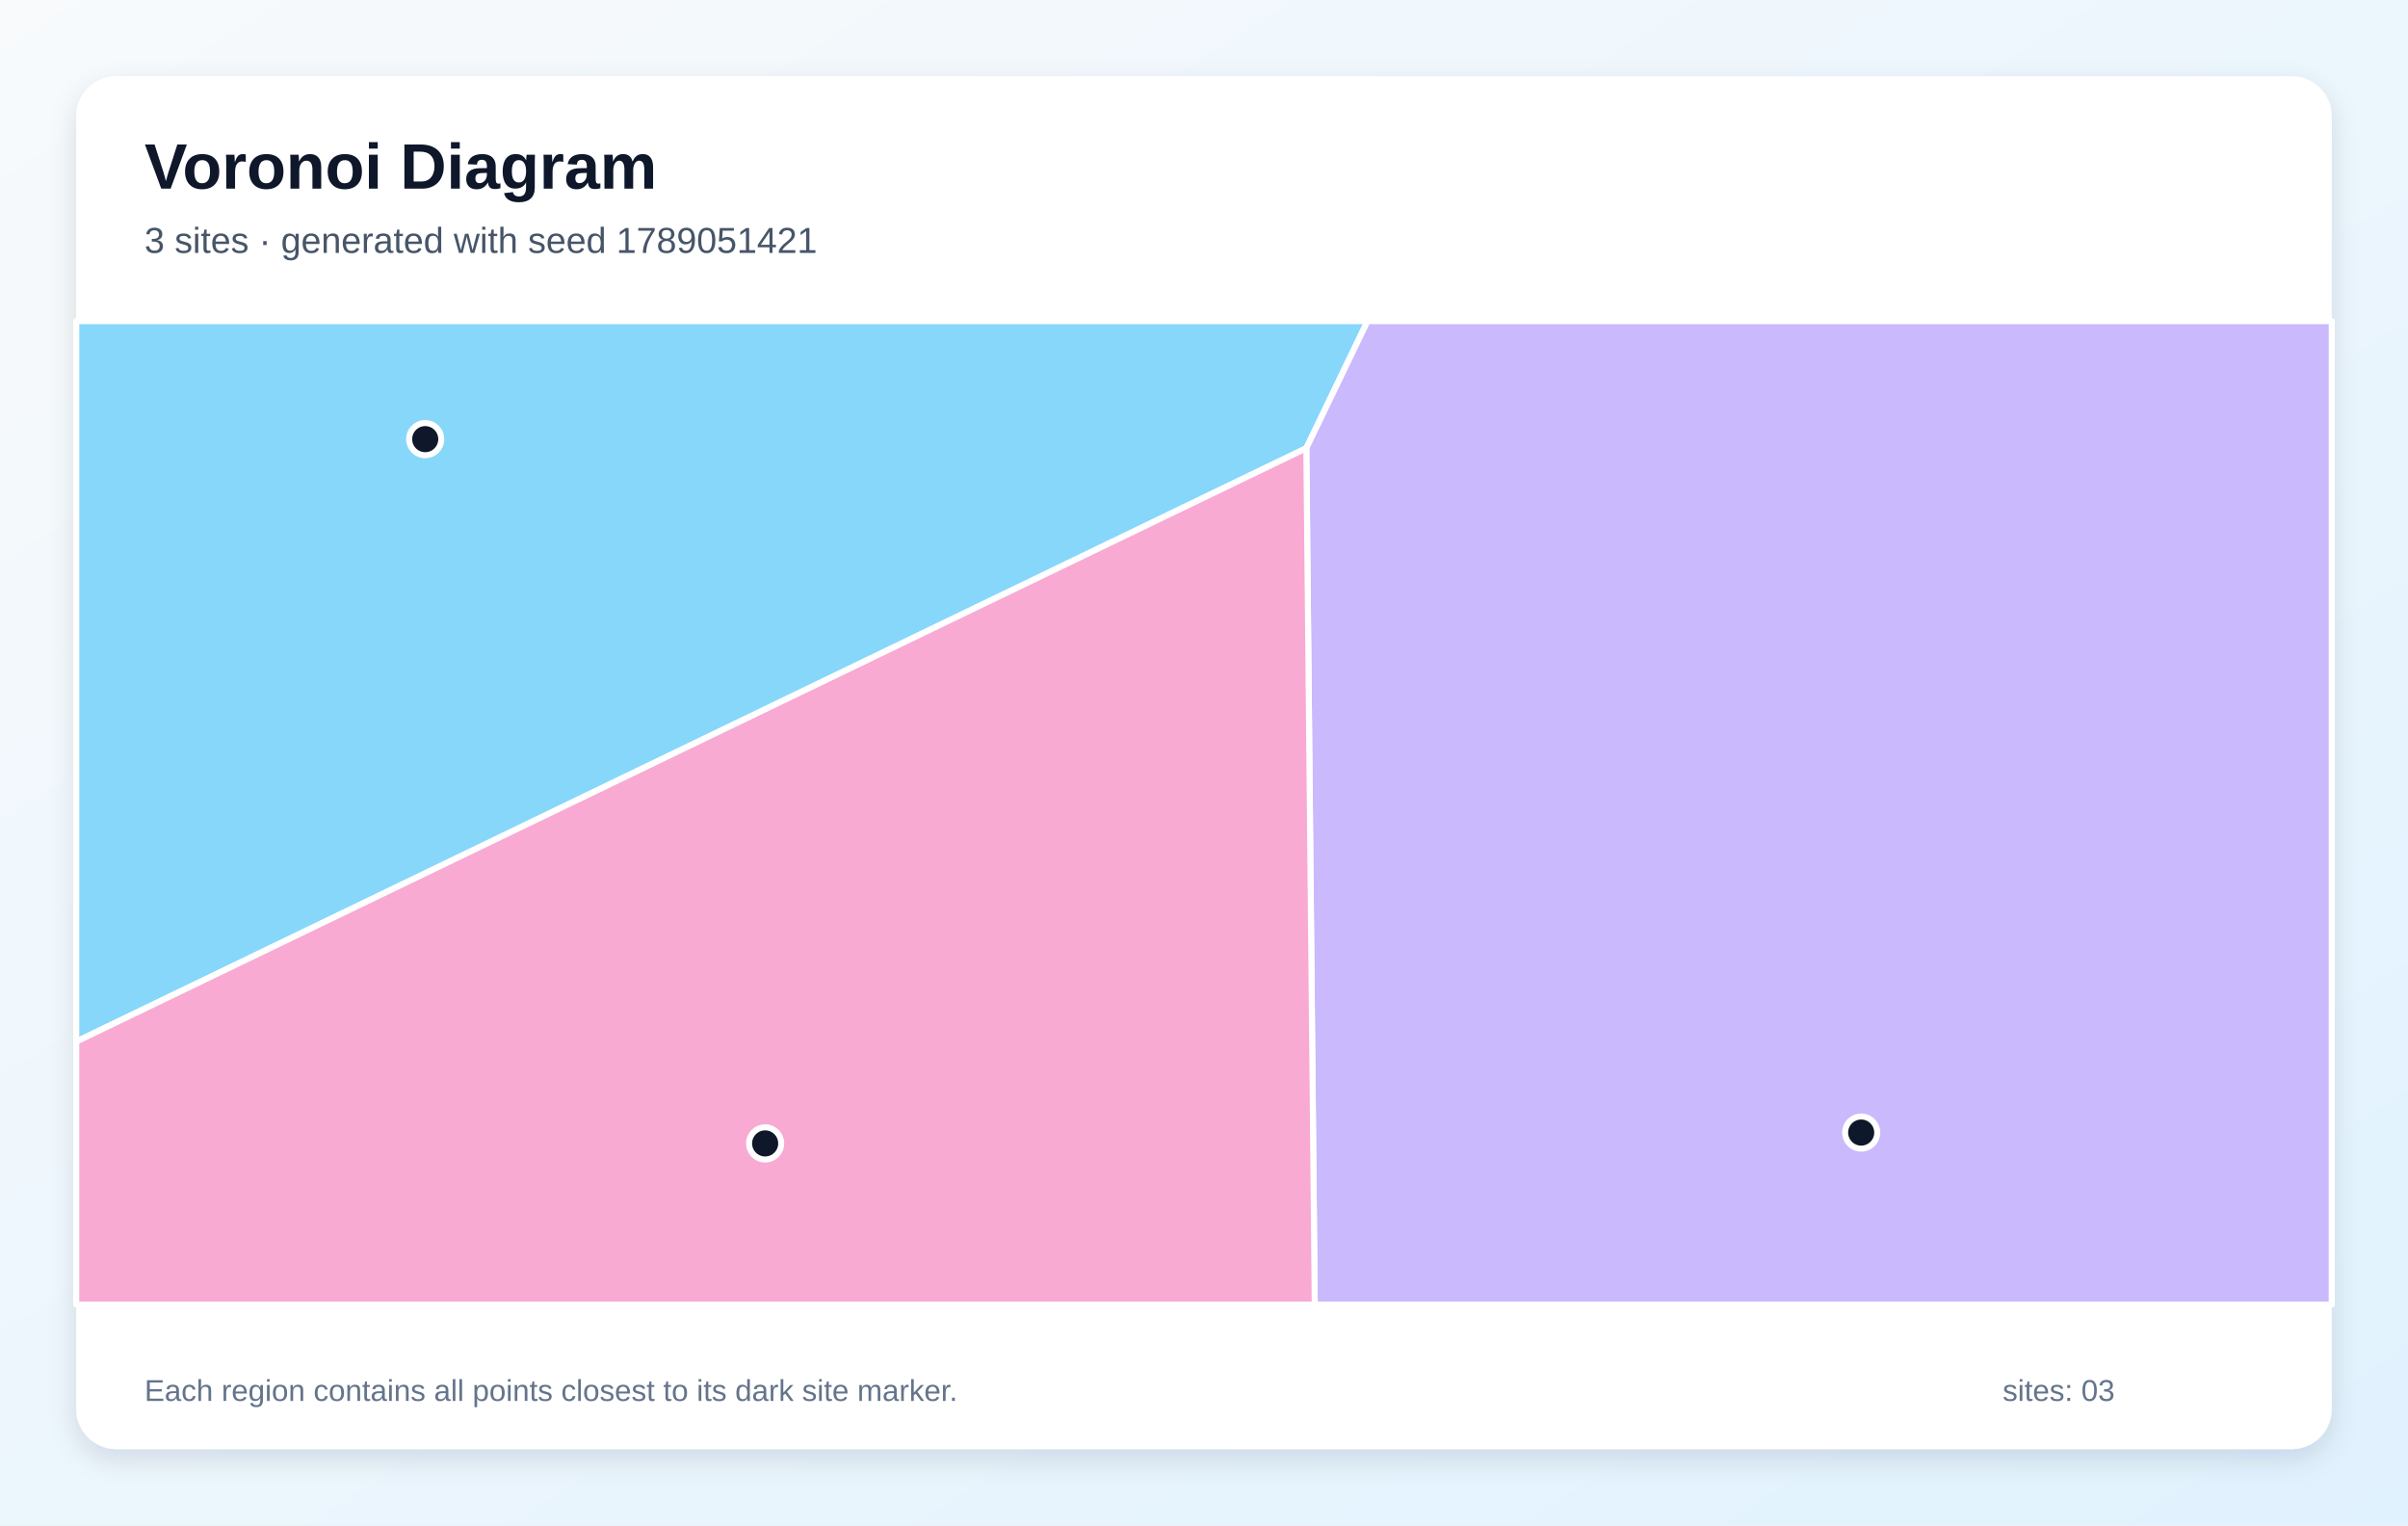
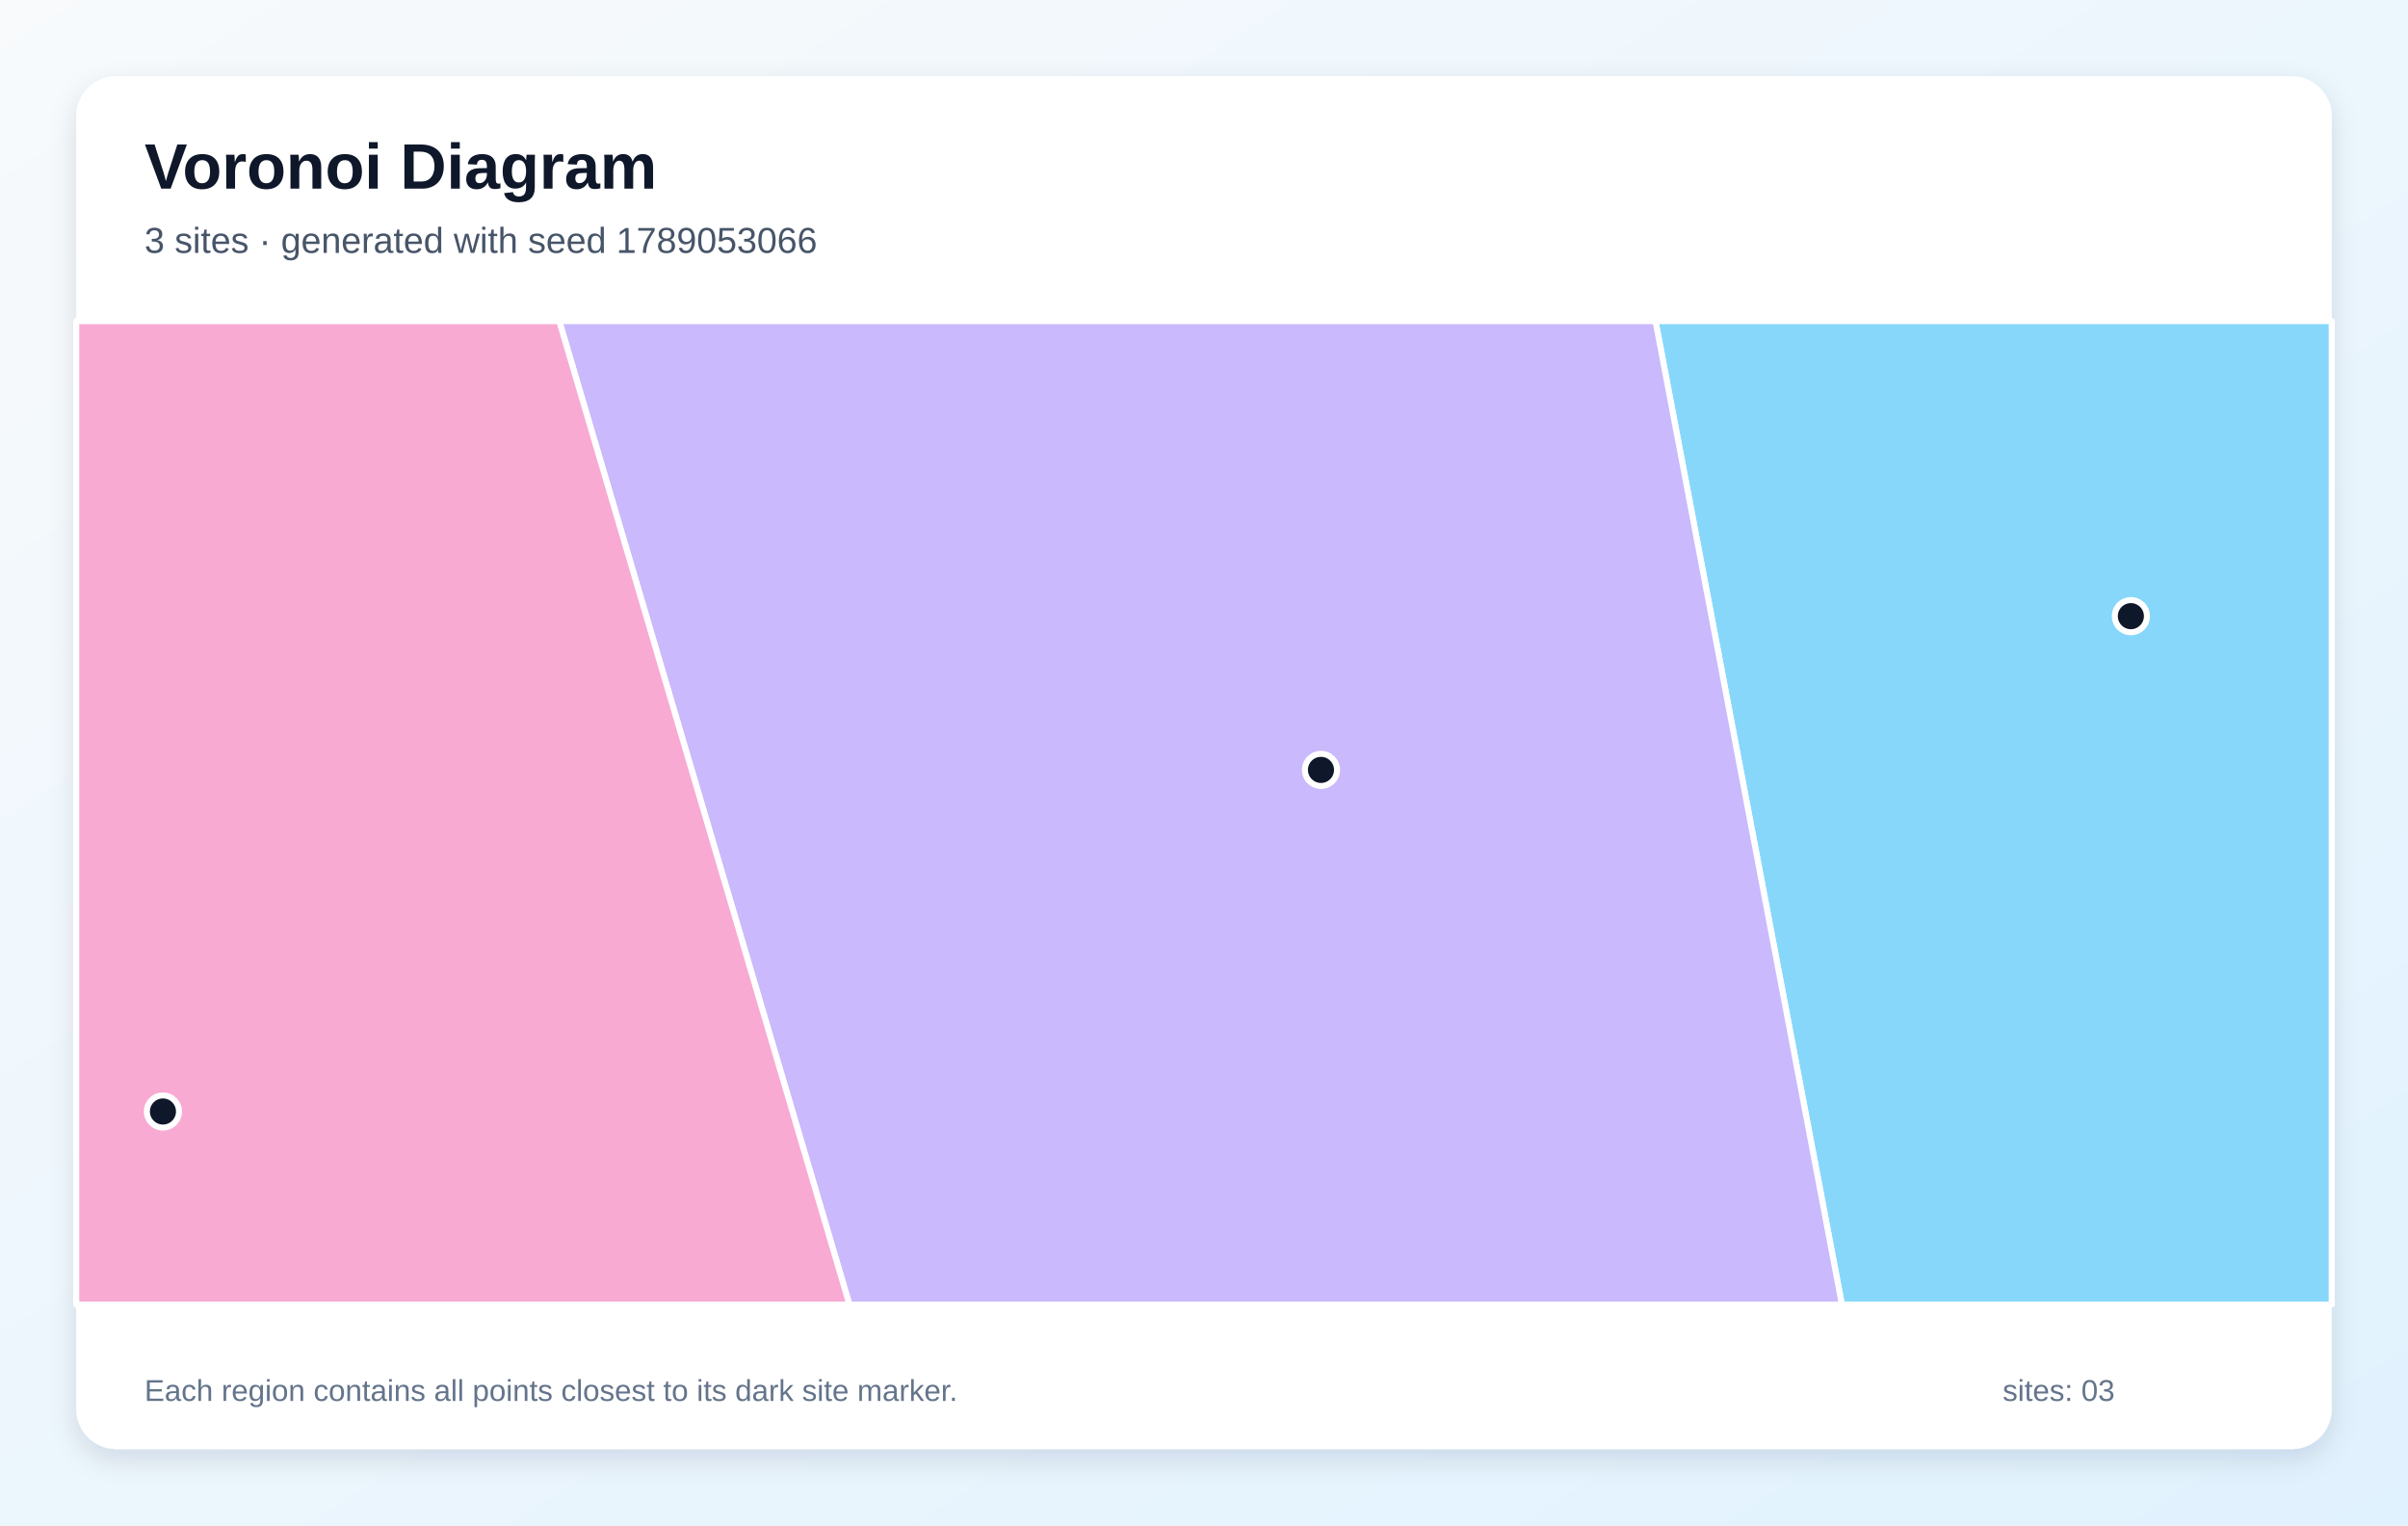
<svg xmlns="http://www.w3.org/2000/svg" width="1200" height="760" viewBox="0 0 1200 760" role="img" aria-labelledby="title description">
  <defs>
    <linearGradient id="background" x1="0" y1="0" x2="1" y2="1">
      <stop stop-color="#F8FAFC" />
      <stop offset="1" stop-color="#E0F2FE" />
    </linearGradient>
    <filter id="shadow" x="-10%" y="-10%" width="120%" height="120%">
      <feDropShadow dx="0" dy="5" stdDeviation="7" flood-color="#0F172A" flood-opacity=".12" />
    </filter>
  </defs>
  <rect width="1200" height="760" fill="url(#background)" />
  <rect x="38" y="38" width="1124" height="684" rx="20" fill="#FFFFFF" filter="url(#shadow)" />
  <g font-family="Arial, sans-serif">
    <text x="72" y="94" font-size="32" font-weight="700" fill="#0F172A">Voronoi Diagram</text>
-     <text x="72" y="126" font-size="18" fill="#475569">3 sites · generated with seed 1789051421</text>
+     <text x="72" y="126" font-size="18" fill="#475569">3 sites · generated with seed 1789053066</text>
  </g>
  <g stroke="#FFFFFF" stroke-width="3" stroke-linejoin="round">
-     <polygon points="38.0,519.0 38.0,160.0 681.5,160.0 651.0,223.3" fill="#38BDF8" fill-opacity="0.60" />
-     <polygon points="651.0,223.3 681.5,160.0 1162.0,160.0 1162.0,650.0 655.2,650.0" fill="#A78BFA" fill-opacity="0.60" />
-     <polygon points="38.0,519.0 651.0,223.3 655.2,650.0 38.0,650.0" fill="#F472B6" fill-opacity="0.60" />
+     <polygon points="825.0,160.0 1162.0,160.0 1162.0,650.0 917.9,650.0" fill="#38BDF8" fill-opacity="0.60" />
+     <polygon points="278.7,160.0 825.0,160.0 917.9,650.0 423.3,650.0" fill="#A78BFA" fill-opacity="0.60" />
+     <polygon points="38.0,160.0 278.7,160.0 423.3,650.0 38.0,650.0" fill="#F472B6" fill-opacity="0.60" />
  </g>
  <g>
-     <circle cx="211.9" cy="218.8" r="8" fill="#0F172A" stroke="#FFFFFF" stroke-width="3" />
-     <circle cx="927.5" cy="564.3" r="8" fill="#0F172A" stroke="#FFFFFF" stroke-width="3" />
-     <circle cx="381.3" cy="569.7" r="8" fill="#0F172A" stroke="#FFFFFF" stroke-width="3" />
+     <circle cx="1061.9" cy="307.0" r="8" fill="#0F172A" stroke="#FFFFFF" stroke-width="3" />
+     <circle cx="658.3" cy="383.6" r="8" fill="#0F172A" stroke="#FFFFFF" stroke-width="3" />
+     <circle cx="81.2" cy="553.8" r="8" fill="#0F172A" stroke="#FFFFFF" stroke-width="3" />
  </g>
  <g font-family="Arial, sans-serif" font-size="15" fill="#64748B">
    <text x="72" y="698">Each region contains all points closest to its dark site marker.</text>
    <text x="998" y="698">sites: 03</text>
  </g>
</svg>
